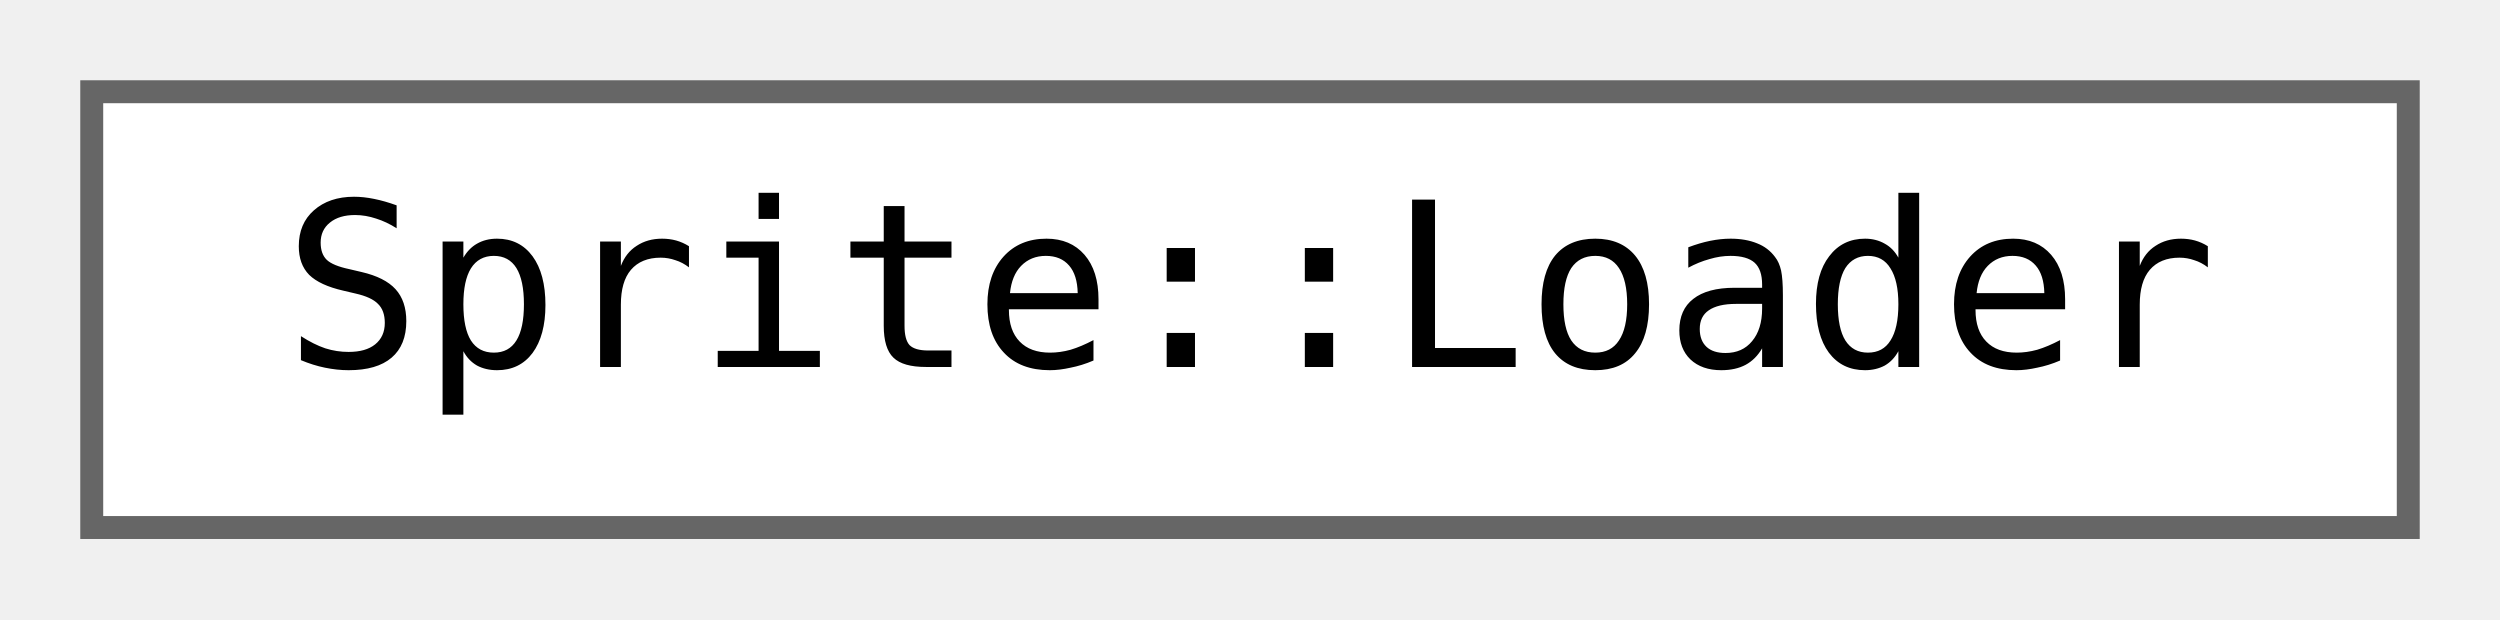
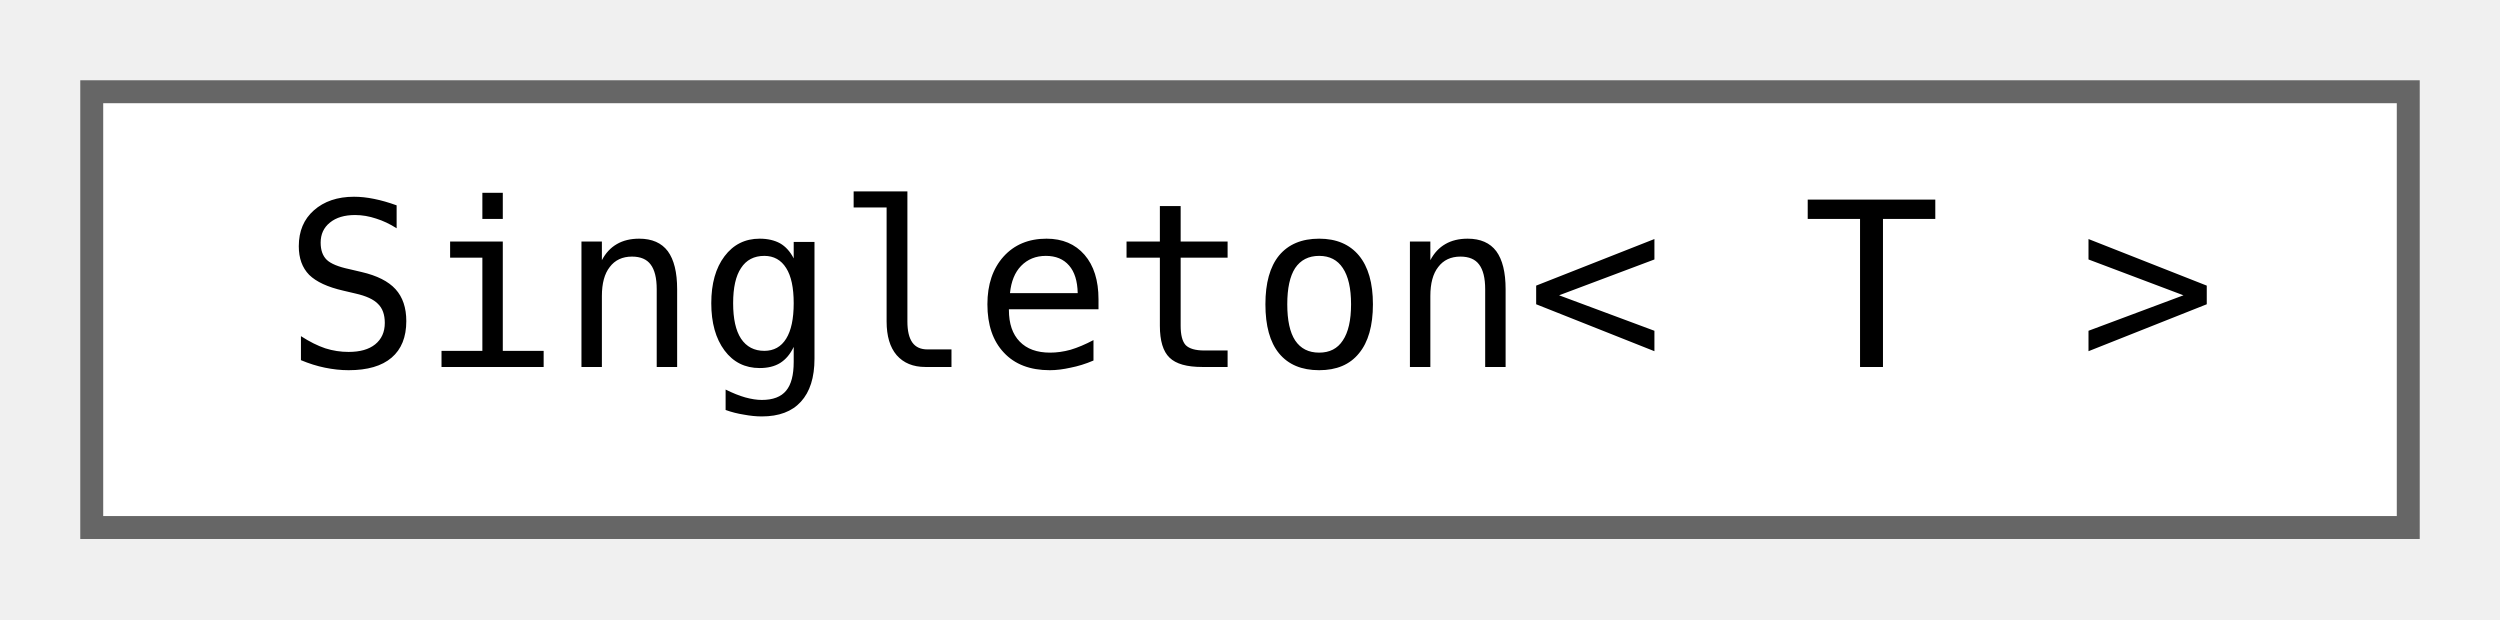
<svg xmlns="http://www.w3.org/2000/svg" xmlns:xlink="http://www.w3.org/1999/xlink" width="109pt" height="27pt" viewBox="0.00 0.00 109.00 27.00">
  <g id="graph0" class="graph" transform="scale(1 1) rotate(0) translate(4 23)">
    <g id="node1" class="node">
      <g id="a_node1">
-         <a xlink:href="classjngl_1_1Sprite_1_1Loader.html" target="_top" xlink:title="Use this class to load a Sprite asynchronously.">
+         <a xlink:href="classjngl_1_1Singleton.html" target="_top" xlink:title=" ">
          <polygon fill="white" stroke="#666666" points="101,-19 0,-19 0,0 101,0 101,-19" />
-           <text text-anchor="middle" x="50.5" y="-7" font-family="ui-monospace,monospace" font-size="10.00">Sprite::Loader</text>
+           <text text-anchor="middle" x="50.5" y="-7" font-family="ui-monospace,monospace" font-size="10.00">Singleton&lt; T &gt;</text>
        </a>
      </g>
    </g>
  </g>
</svg>
